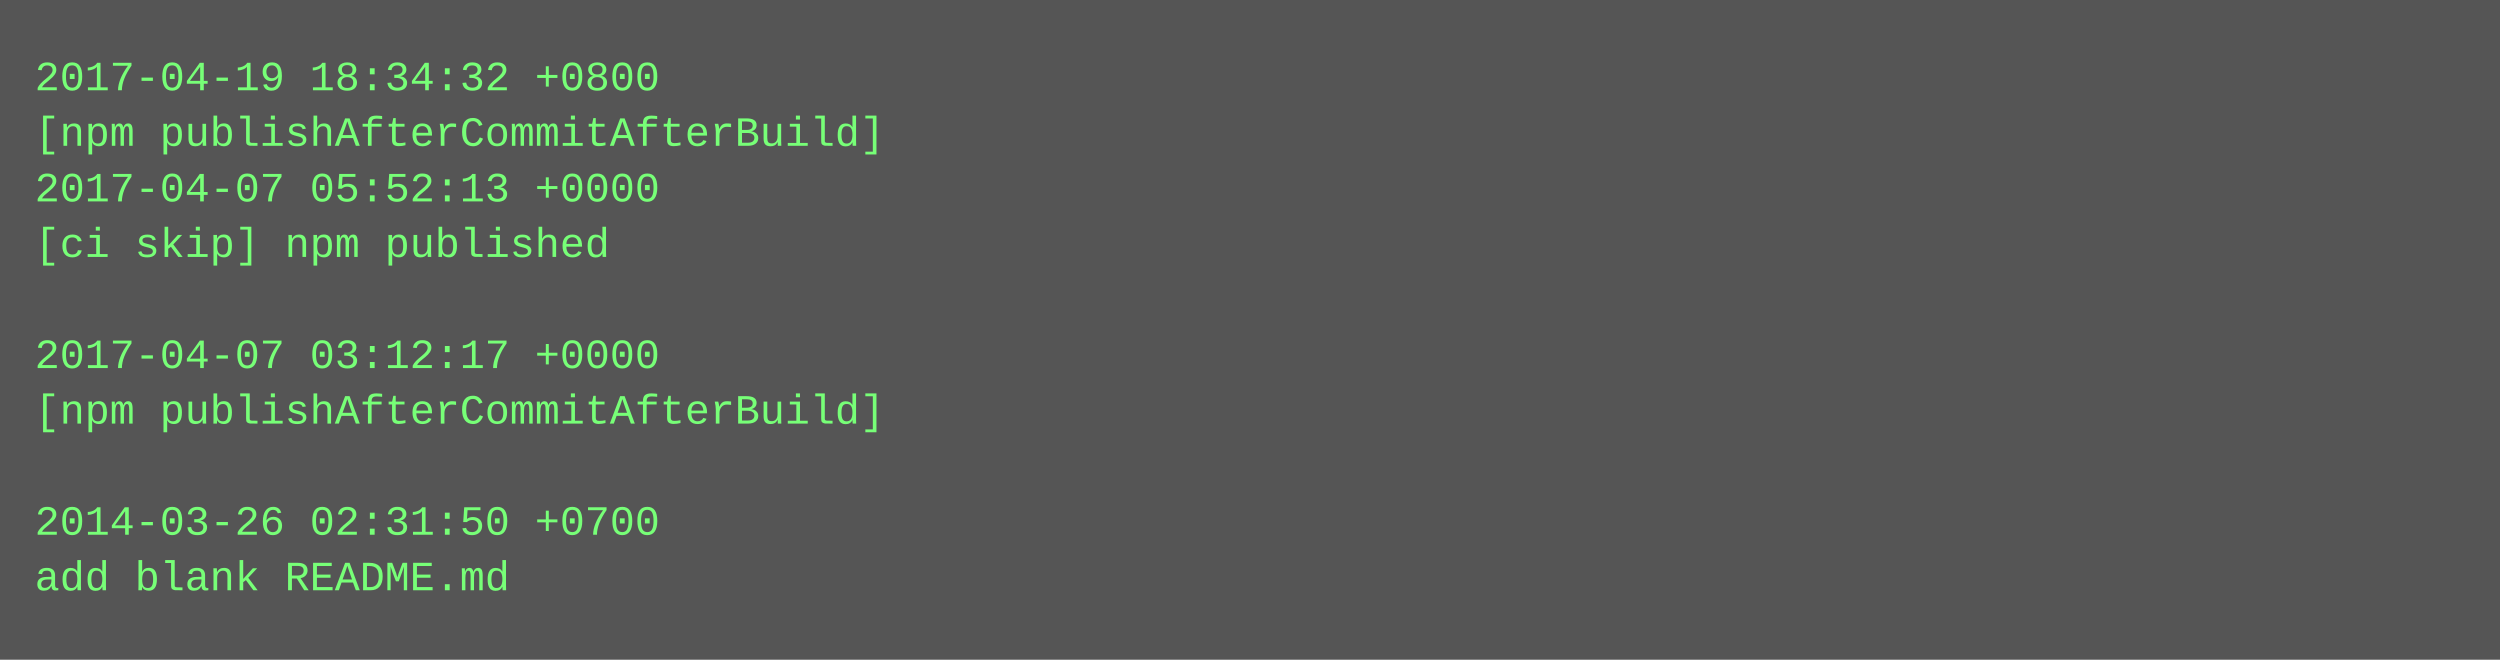
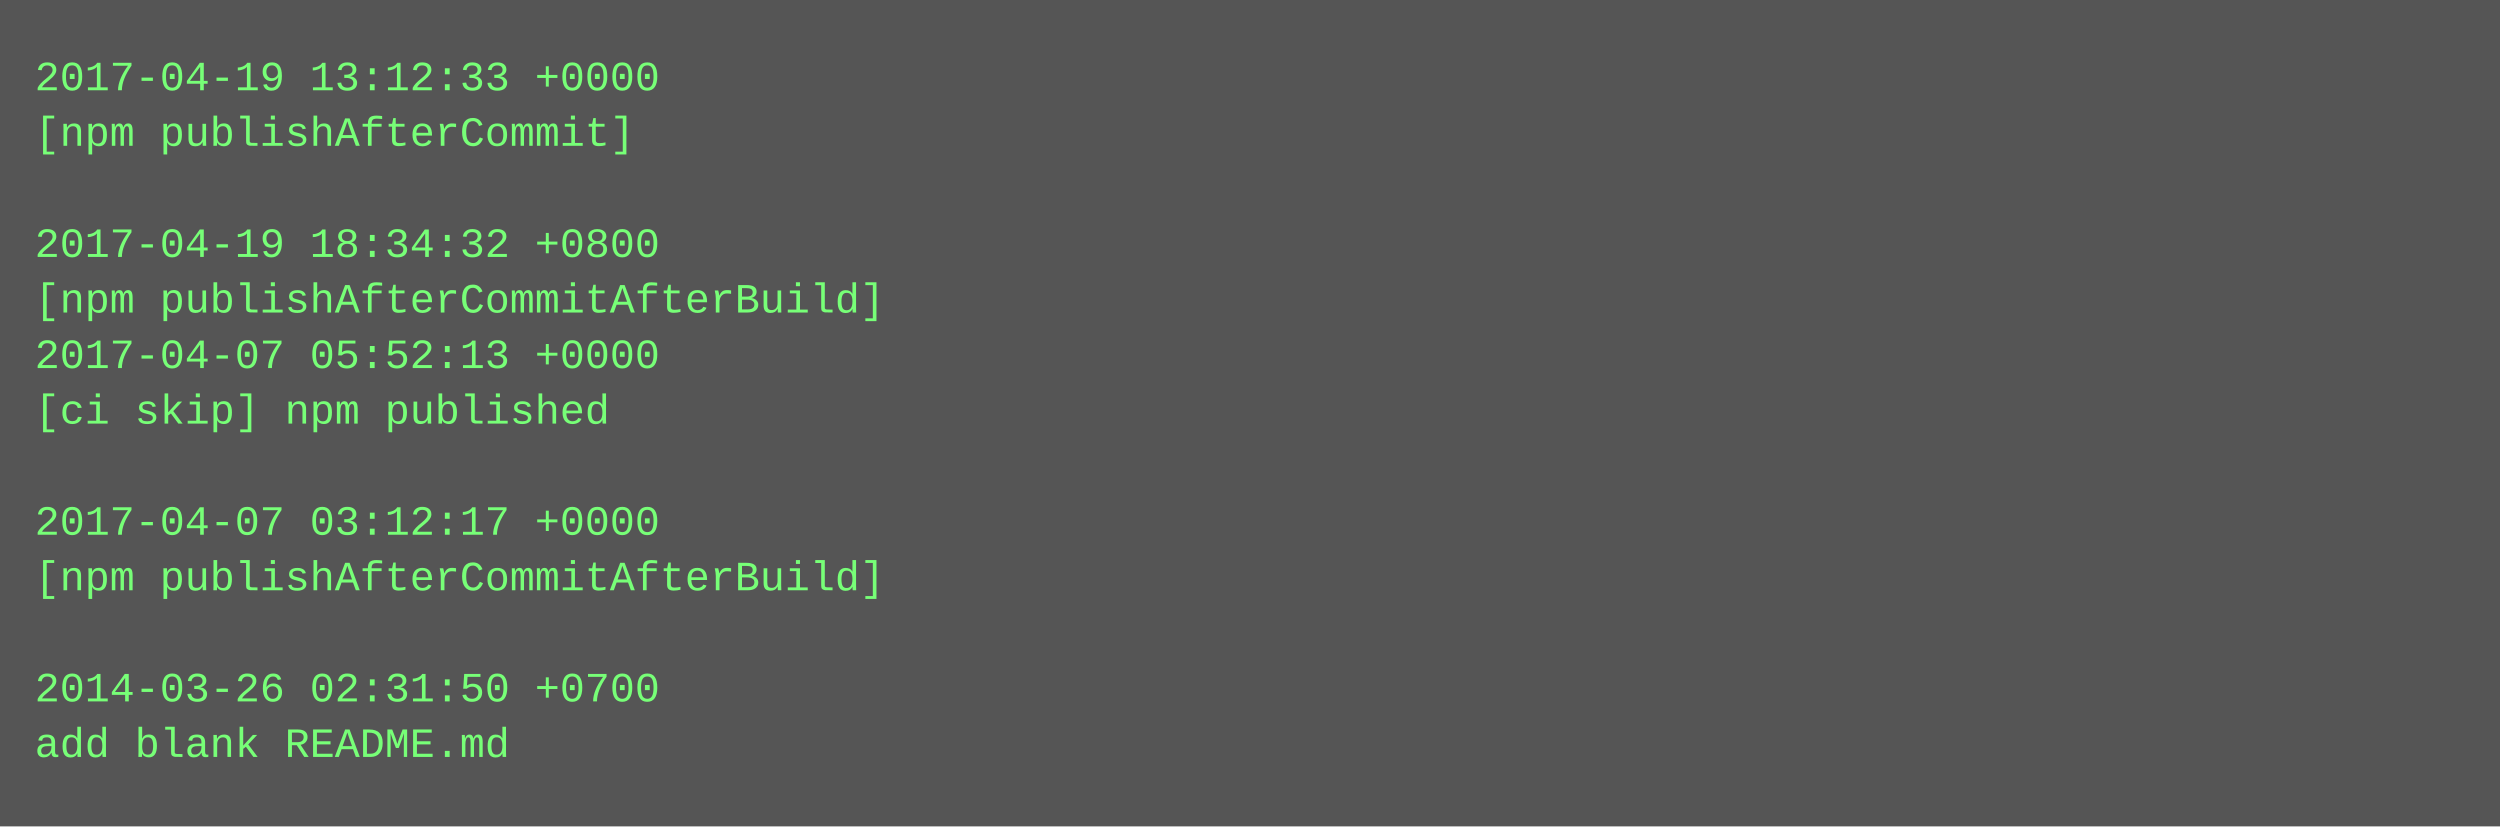
- <svg xmlns="http://www.w3.org/2000/svg" height="190" width="720">
-   <rect height="190" fill="#555" width="720" />
+ <svg xmlns="http://www.w3.org/2000/svg" height="238" width="720">
+   <rect height="238" fill="#555" width="720" />
  <text fill="#7f7" font-family="Courier New" font-size="12" xml:space="preserve">
-     <tspan x="10" y="26">2017-04-19 18:34:32 +0800</tspan>
-     <tspan x="10" y="42">[npm publishAfterCommitAfterBuild]</tspan>
-     <tspan x="10" y="58">2017-04-07 05:52:13 +0000</tspan>
-     <tspan x="10" y="74">[ci skip] npm published</tspan>
-     <tspan x="10" y="90" />
-     <tspan x="10" y="106">2017-04-07 03:12:17 +0000</tspan>
-     <tspan x="10" y="122">[npm publishAfterCommitAfterBuild]</tspan>
+     <tspan x="10" y="26">2017-04-19 13:12:33 +0000</tspan>
+     <tspan x="10" y="42">[npm publishAfterCommit]</tspan>
+     <tspan x="10" y="58" />
+     <tspan x="10" y="74">2017-04-19 18:34:32 +0800</tspan>
+     <tspan x="10" y="90">[npm publishAfterCommitAfterBuild]</tspan>
+     <tspan x="10" y="106">2017-04-07 05:52:13 +0000</tspan>
+     <tspan x="10" y="122">[ci skip] npm published</tspan>
    <tspan x="10" y="138" />
-     <tspan x="10" y="154">2014-03-26 02:31:50 +0700</tspan>
-     <tspan x="10" y="170">add blank README.md</tspan>
+     <tspan x="10" y="154">2017-04-07 03:12:17 +0000</tspan>
+     <tspan x="10" y="170">[npm publishAfterCommitAfterBuild]</tspan>
+     <tspan x="10" y="186" />
+     <tspan x="10" y="202">2014-03-26 02:31:50 +0700</tspan>
+     <tspan x="10" y="218">add blank README.md</tspan>
  </text>
</svg>
